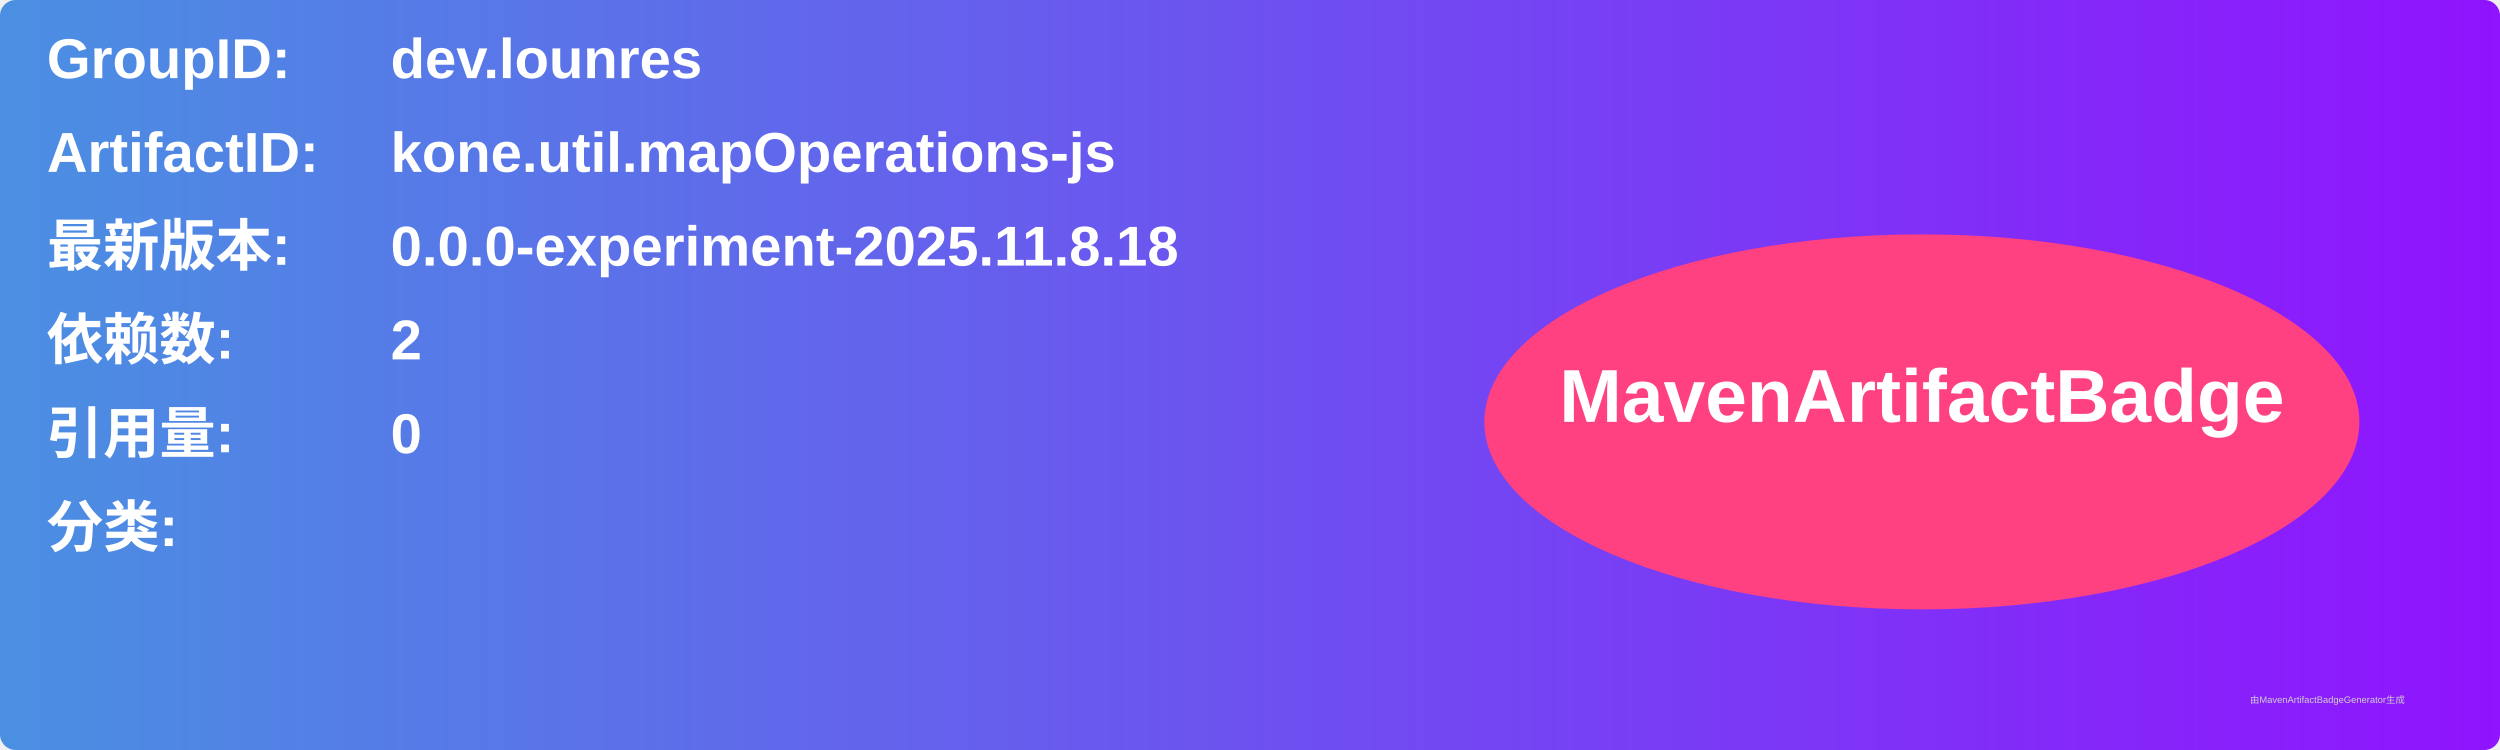
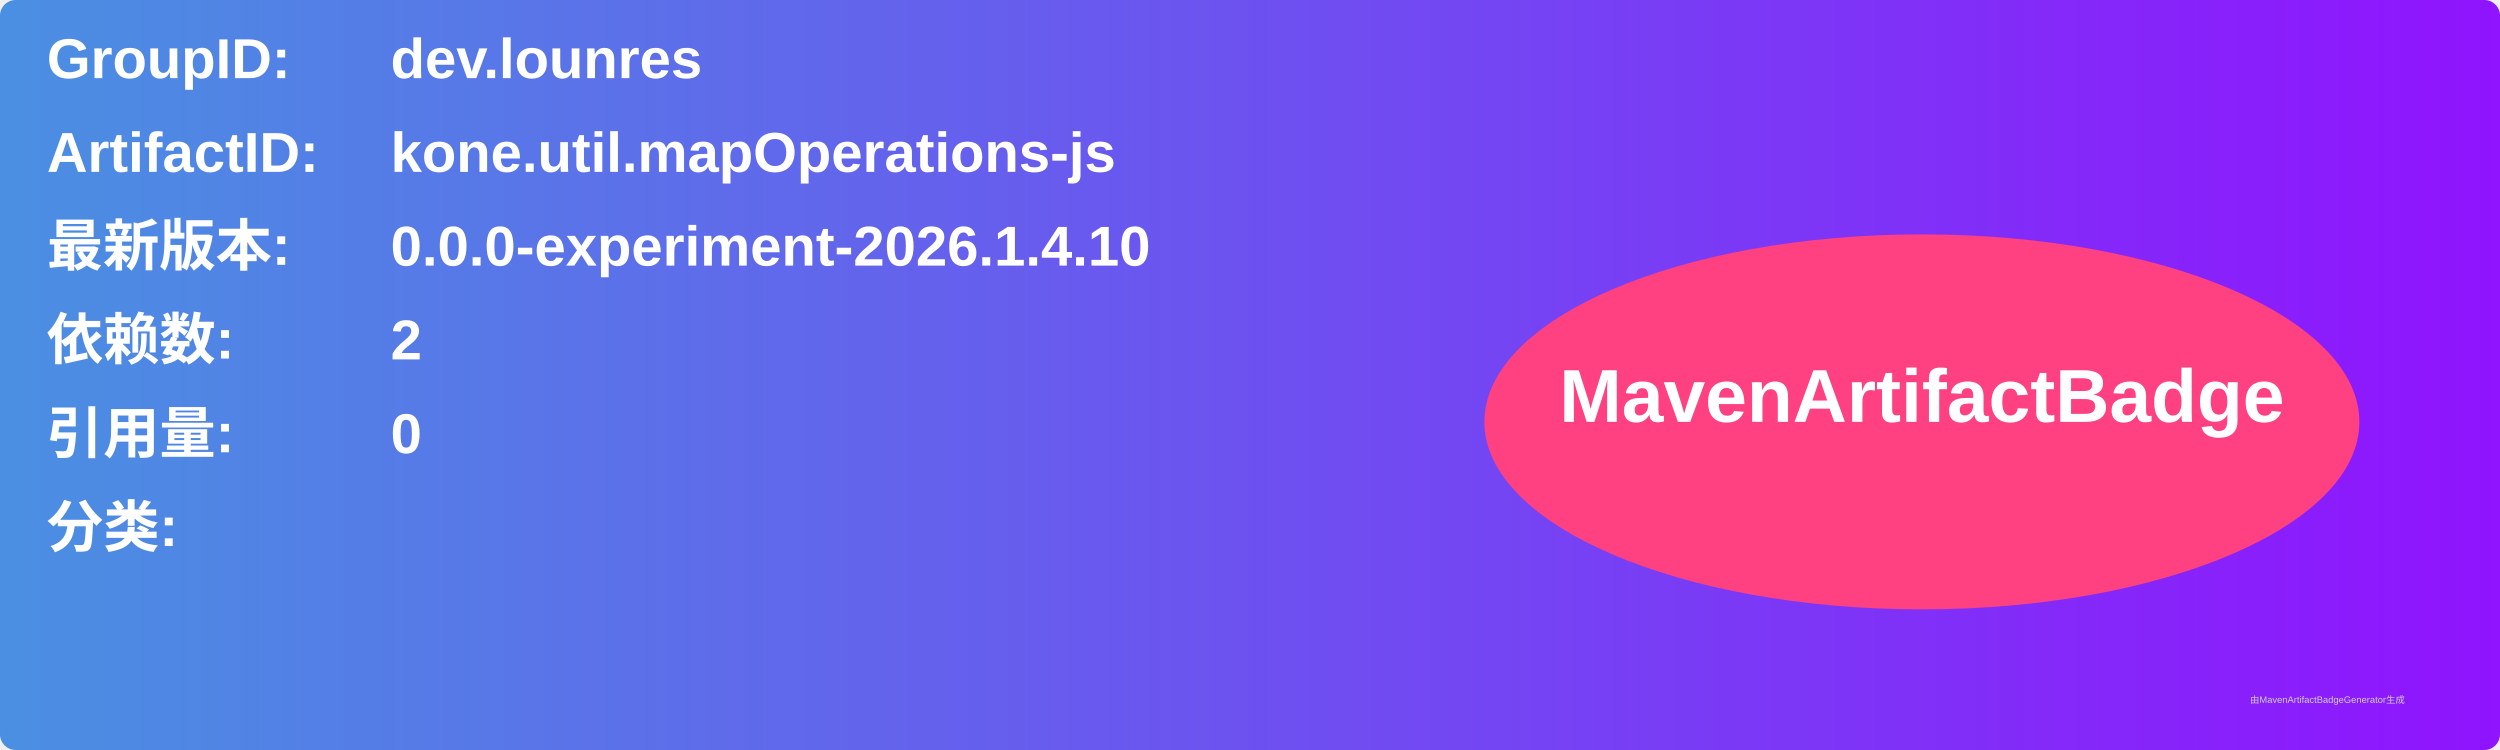
<svg xmlns="http://www.w3.org/2000/svg" width="800" height="240" viewBox="0 0 800 240">
  <linearGradient id="grad" x1="0%" y1="0%" x2="100%" y2="0%">
    <stop offset="0%" stop-color="#4a90e2" />
    <stop offset="100%" stop-color="#9013fe" />
  </linearGradient>
  <rect width="100%" height="100%" rx="5" ry="5" fill="url(#grad)" />
  <g transform="translate(15, 15)">
    <text x="0" y="10" font-family="Arial" font-size="18" fill="white" font-weight="bold" width="260">GroupID:</text>
    <text x="110" y="10" font-family="Arial" font-size="18" fill="white" font-weight="bold" width="460">dev.lounres</text>
    <text x="0" y="40" font-family="Arial" font-size="18" fill="white" font-weight="bold" width="260">ArtifactID:</text>
    <text x="110" y="40" font-family="Arial" font-size="18" fill="white" font-weight="bold" width="460">kone.util.mapOperations-js</text>
    <text x="0" y="70" font-family="Arial" font-size="18" fill="white" font-weight="bold">最新版本:</text>
    <text x="110" y="70" font-family="Arial" font-size="18" fill="white" font-weight="bold">
-       <tspan font-weight="bold">0.0.0-experiment-2025.11.8.18</tspan>
+       <tspan font-weight="bold">0.0.0-experiment-2026.1.4.10</tspan>
    </text>
    <text x="0" y="100" font-family="Arial" font-size="18" fill="white" font-weight="bold">依赖数: </text>
    <text x="110" y="100" font-family="Arial" font-size="18" fill="white">
      <tspan font-weight="bold">2</tspan>
    </text>
    <text x="0" y="130" font-family="Arial" font-size="18" fill="white" font-weight="bold">引用量: </text>
    <text x="110" y="130" font-family="Arial" font-size="18" fill="white">
      <tspan font-weight="bold">0</tspan>
    </text>
    <text x="0" y="160" font-family="Arial" font-size="18" fill="white" font-weight="bold">分类:</text>
    <text x="10" y="190" font-family="Arial" font-size="10" fill="white">
      <tspan font-weight="bold" />
    </text>
    <ellipse cx="600" cy="120" rx="140" ry="60" fill="#ff4081" />
    <text x="600" y="120" text-anchor="middle" font-family="Arial" font-size="24" fill="white" font-weight="bold">MavenArtifactBadge</text>
  </g>
  <text x="720" y="225" font-family="Arial" font-size="3" fill="#d0d0d0">由MavenArtifactBadgeGenerator生成</text>
</svg>
